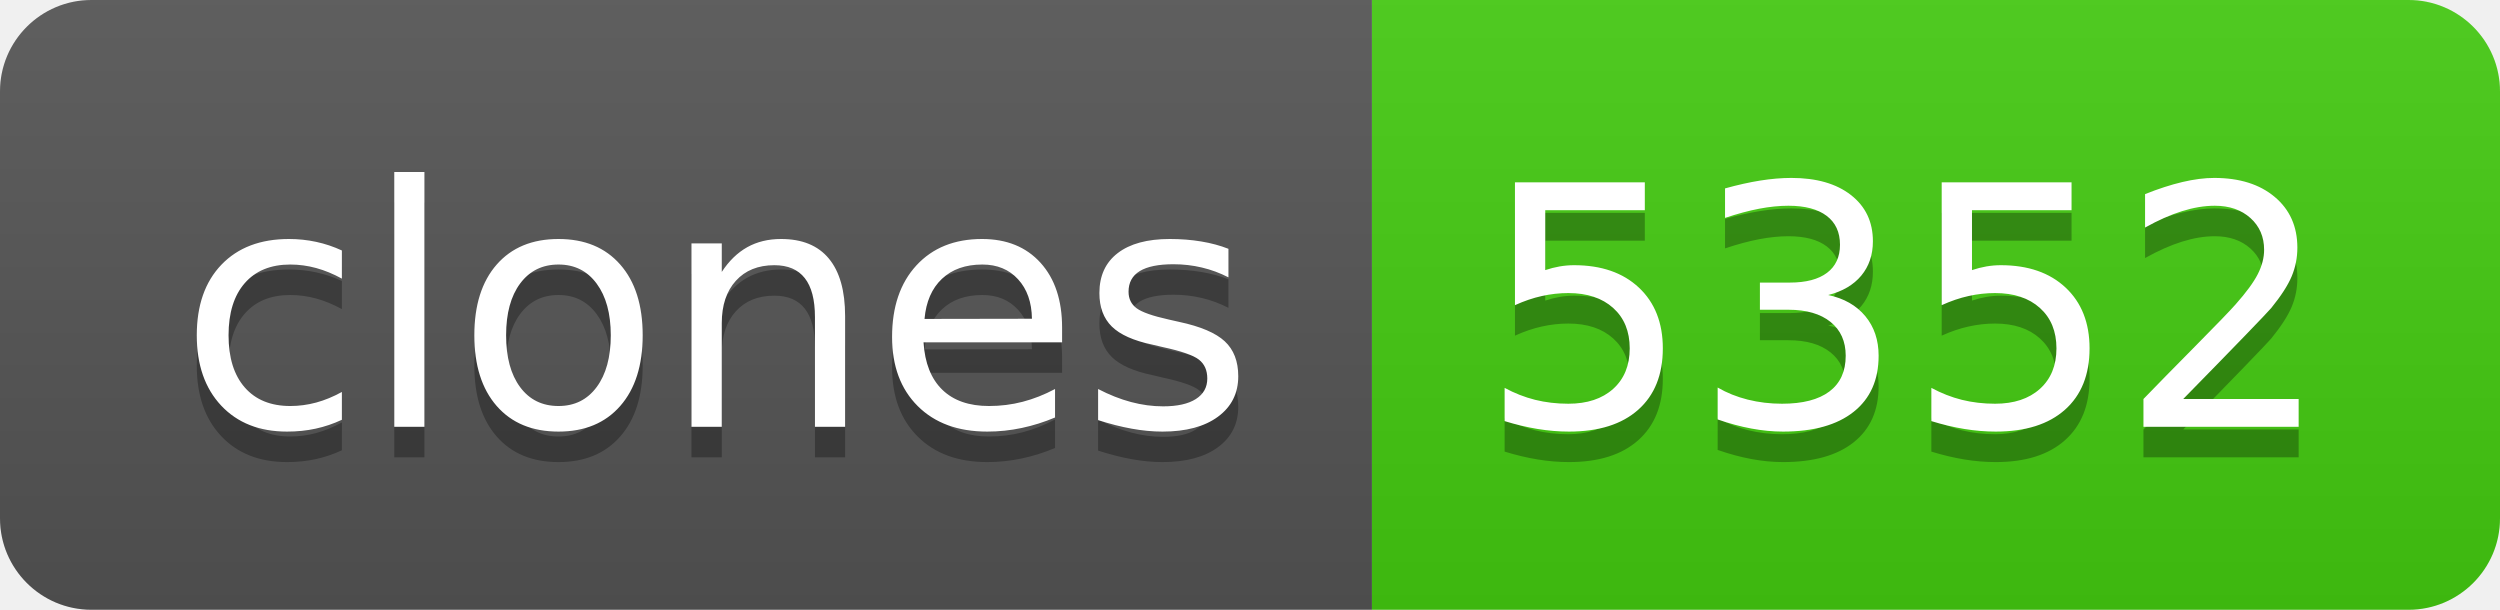
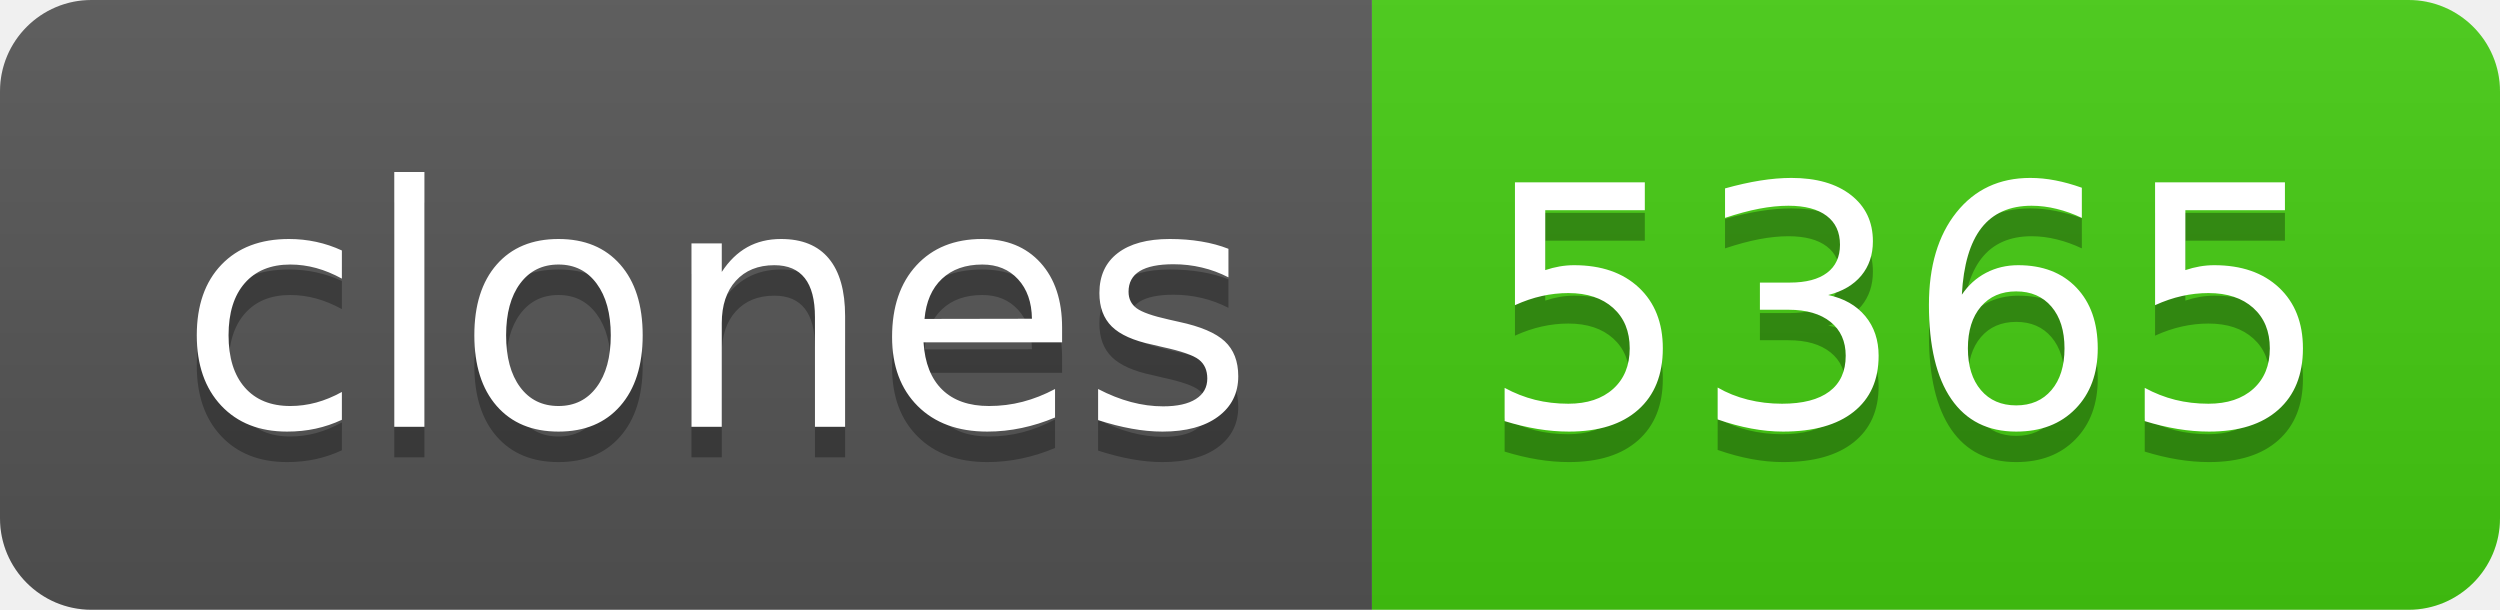
- <svg xmlns="http://www.w3.org/2000/svg" width="82" height="20" role="img" aria-label="clones: 5352">
+ <svg xmlns="http://www.w3.org/2000/svg" width="82" height="20" role="img" aria-label="clones: 5365">
  <linearGradient id="s" x2="0" y2="100%">
    <stop offset="0" stop-color="#bbb" stop-opacity=".1" />
    <stop offset="1" stop-opacity=".1" />
  </linearGradient>
  <clipPath id="r">
    <rect width="82" height="20" rx="3" fill="#fff" />
  </clipPath>
  <g clip-path="url(#r)">
    <rect width="45" height="20" fill="#555" />
    <rect x="45" width="37" height="20" fill="#4c1" />
    <rect width="82" height="20" fill="url(#s)" />
  </g>
  <g fill="#fff" text-anchor="middle" font-family="Verdana,Geneva,DejaVu Sans,sans-serif" text-rendering="geometricPrecision" font-size="110">
    <text aria-hidden="true" x="235" y="150" fill="#010101" fill-opacity=".3" transform="scale(.1)" textLength="350">clones</text>
    <text x="235" y="140" transform="scale(.1)" fill="#fff" textLength="350">clones</text>
-     <text aria-hidden="true" x="625" y="150" fill="#010101" fill-opacity=".3" transform="scale(.1)" textLength="270">5352</text>
-     <text x="625" y="140" transform="scale(.1)" fill="#fff" textLength="270">5352</text>
+     <text aria-hidden="true" x="625" y="150" fill="#010101" fill-opacity=".3" transform="scale(.1)" textLength="270">5365</text>
+     <text x="625" y="140" transform="scale(.1)" fill="#fff" textLength="270">5365</text>
  </g>
</svg>
